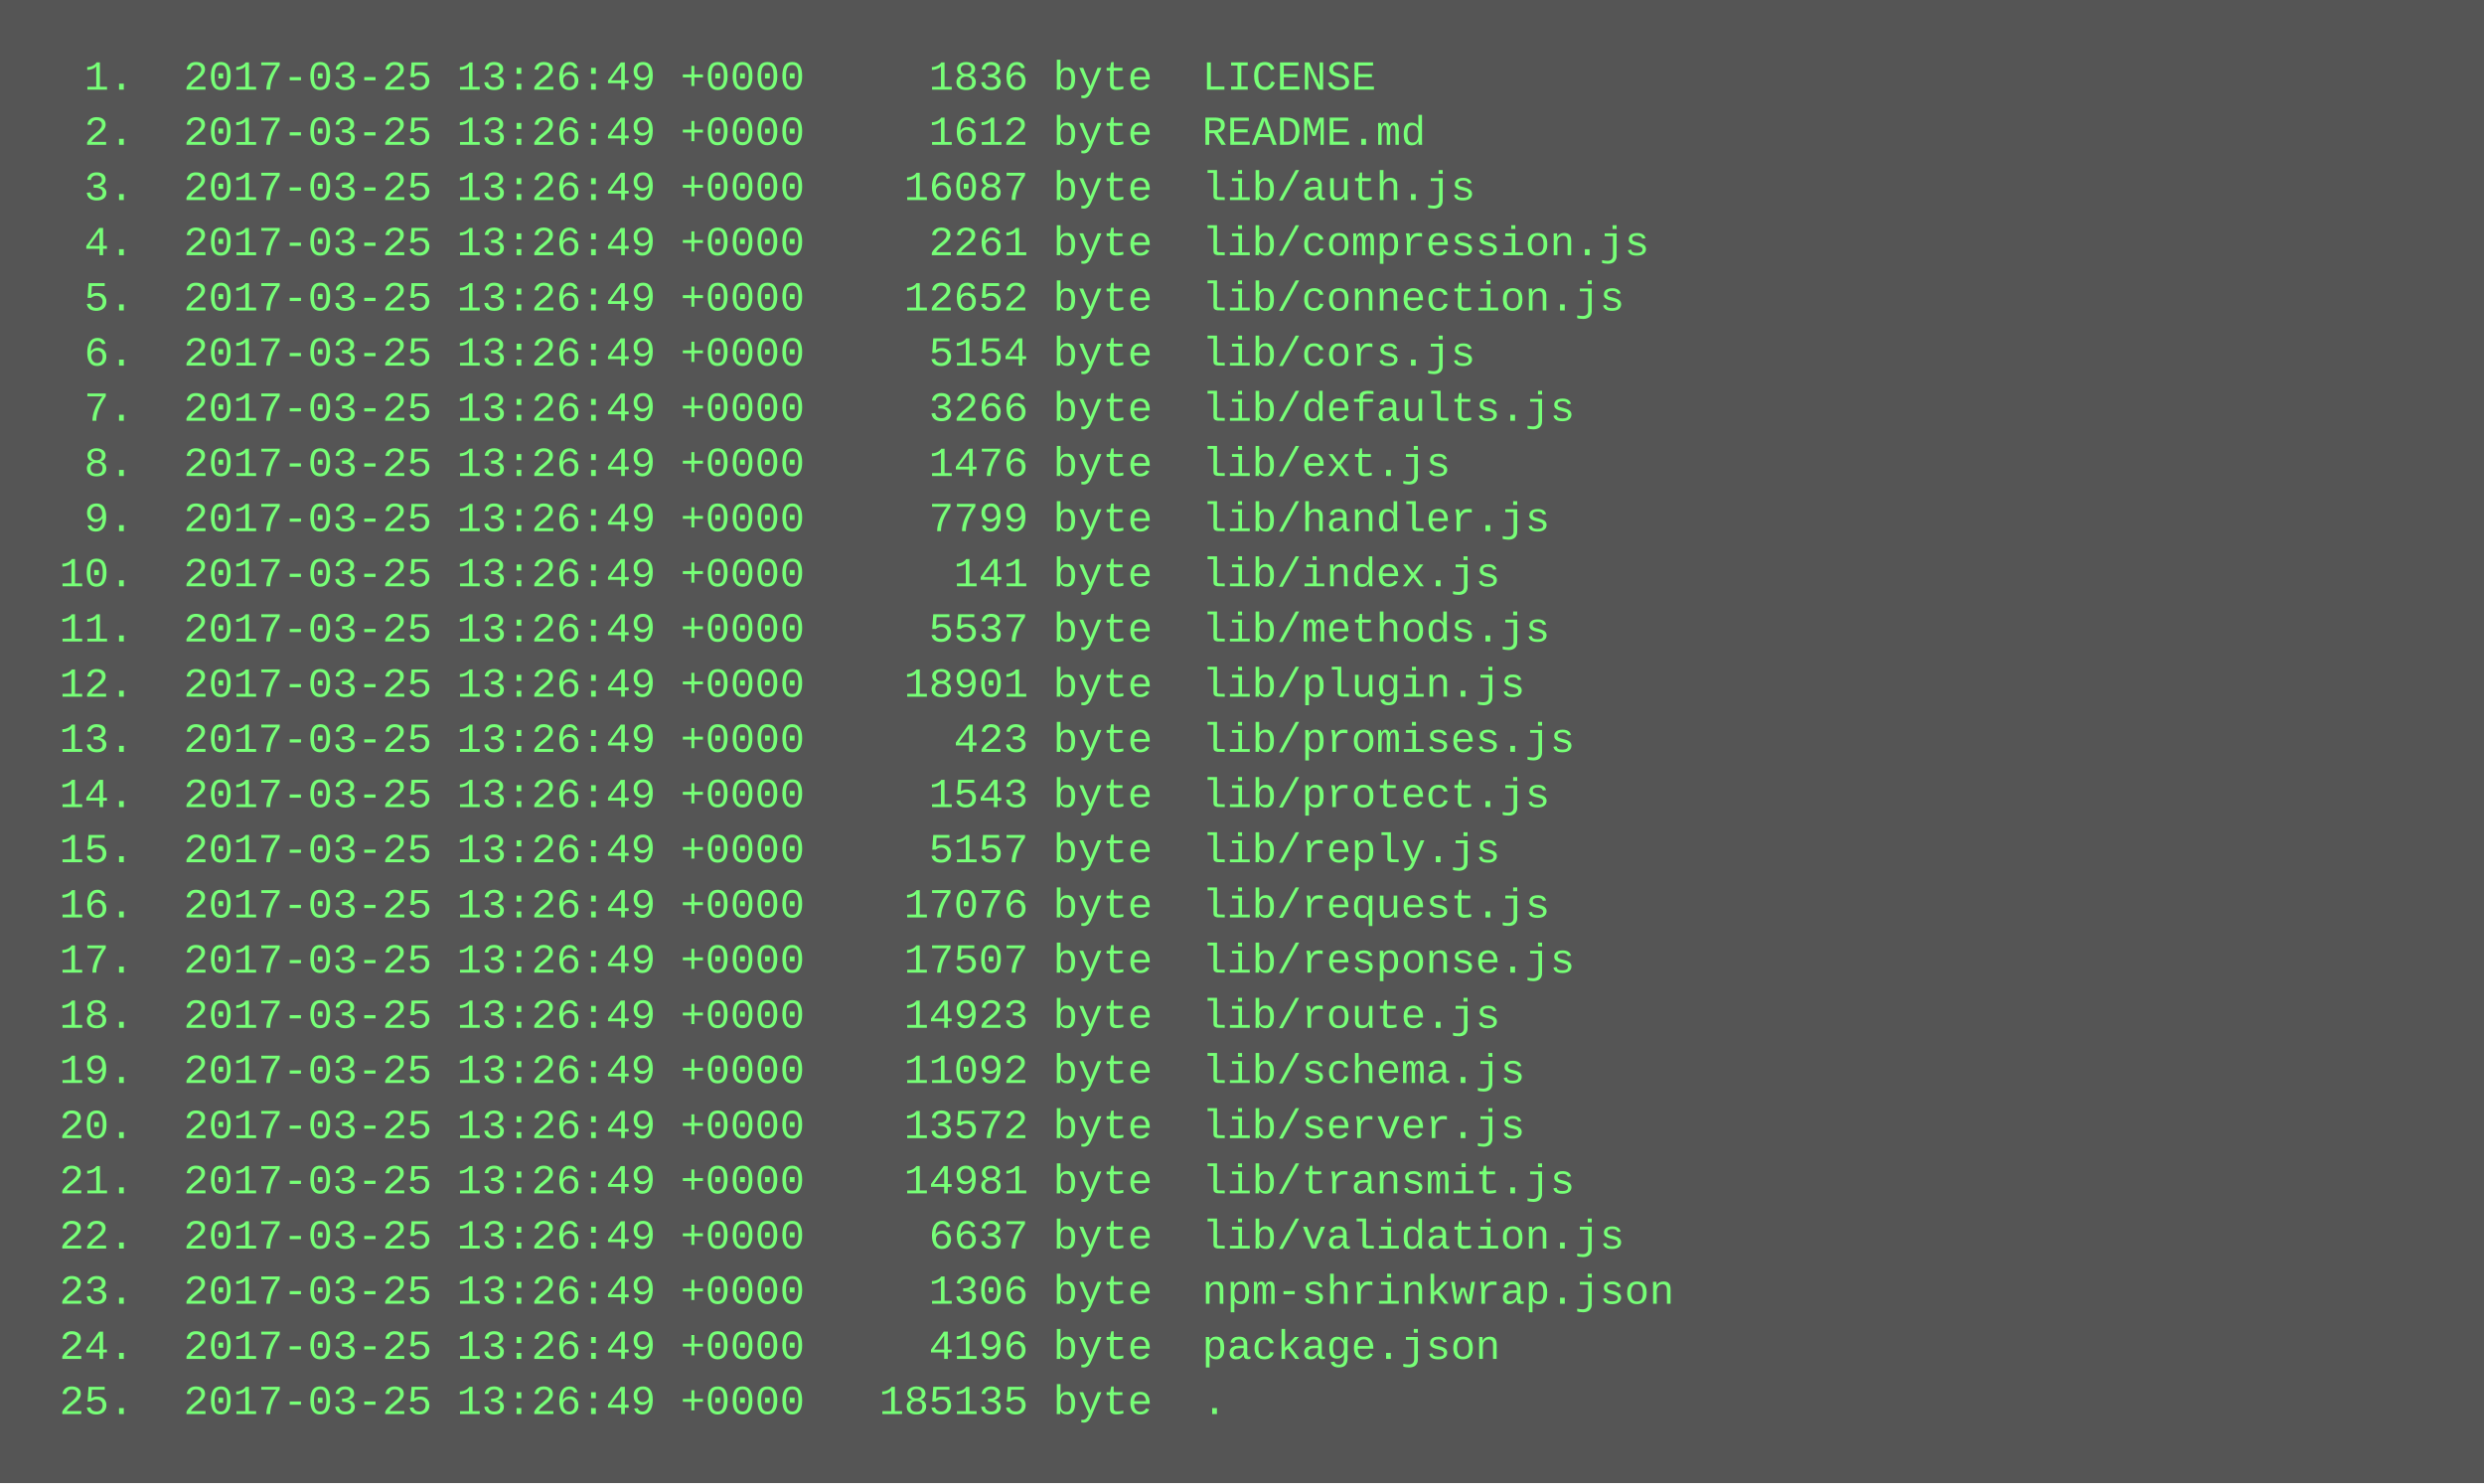
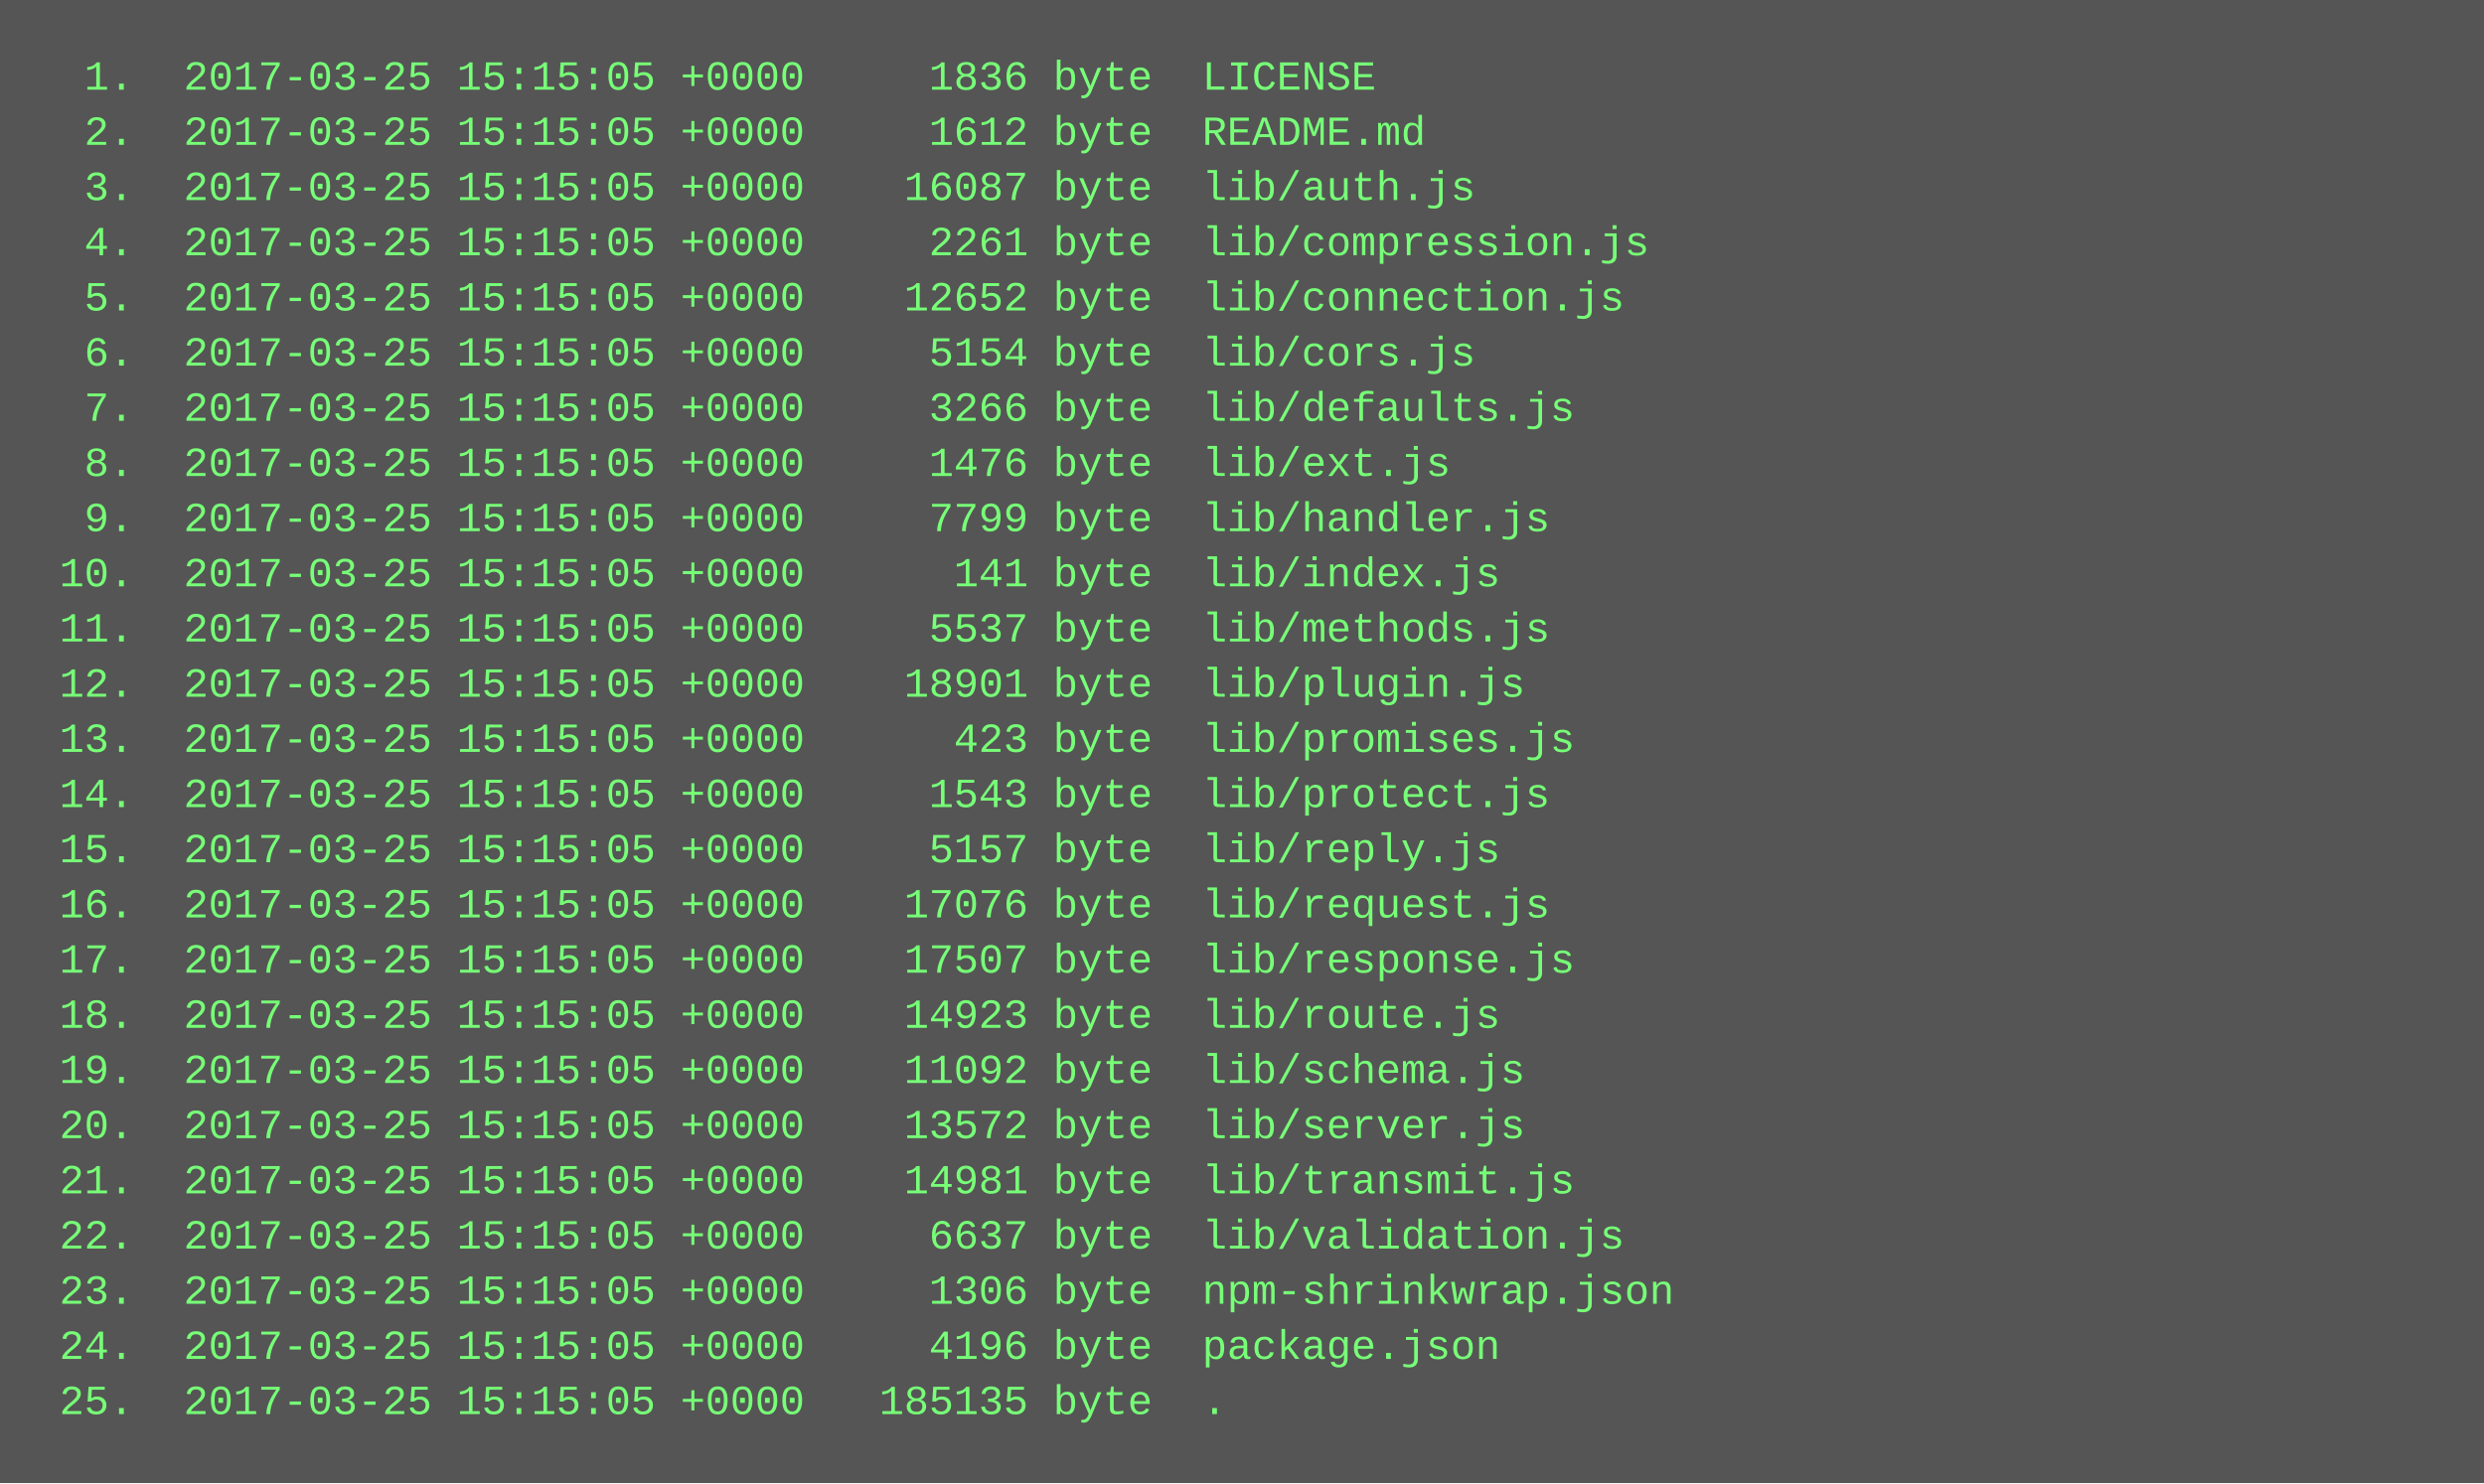
<svg xmlns="http://www.w3.org/2000/svg" height="430" width="720">
  <rect height="430" fill="#555" width="720" />
  <text fill="#7f7" font-family="Courier New" font-size="12" xml:space="preserve">
-     <tspan x="10" y="26">  1.  2017-03-25 13:26:49 +0000     1836 byte  LICENSE</tspan>
-     <tspan x="10" y="42">  2.  2017-03-25 13:26:49 +0000     1612 byte  README.md</tspan>
-     <tspan x="10" y="58">  3.  2017-03-25 13:26:49 +0000    16087 byte  lib/auth.js</tspan>
-     <tspan x="10" y="74">  4.  2017-03-25 13:26:49 +0000     2261 byte  lib/compression.js</tspan>
-     <tspan x="10" y="90">  5.  2017-03-25 13:26:49 +0000    12652 byte  lib/connection.js</tspan>
-     <tspan x="10" y="106">  6.  2017-03-25 13:26:49 +0000     5154 byte  lib/cors.js</tspan>
-     <tspan x="10" y="122">  7.  2017-03-25 13:26:49 +0000     3266 byte  lib/defaults.js</tspan>
-     <tspan x="10" y="138">  8.  2017-03-25 13:26:49 +0000     1476 byte  lib/ext.js</tspan>
-     <tspan x="10" y="154">  9.  2017-03-25 13:26:49 +0000     7799 byte  lib/handler.js</tspan>
-     <tspan x="10" y="170"> 10.  2017-03-25 13:26:49 +0000      141 byte  lib/index.js</tspan>
-     <tspan x="10" y="186"> 11.  2017-03-25 13:26:49 +0000     5537 byte  lib/methods.js</tspan>
-     <tspan x="10" y="202"> 12.  2017-03-25 13:26:49 +0000    18901 byte  lib/plugin.js</tspan>
-     <tspan x="10" y="218"> 13.  2017-03-25 13:26:49 +0000      423 byte  lib/promises.js</tspan>
-     <tspan x="10" y="234"> 14.  2017-03-25 13:26:49 +0000     1543 byte  lib/protect.js</tspan>
-     <tspan x="10" y="250"> 15.  2017-03-25 13:26:49 +0000     5157 byte  lib/reply.js</tspan>
-     <tspan x="10" y="266"> 16.  2017-03-25 13:26:49 +0000    17076 byte  lib/request.js</tspan>
-     <tspan x="10" y="282"> 17.  2017-03-25 13:26:49 +0000    17507 byte  lib/response.js</tspan>
-     <tspan x="10" y="298"> 18.  2017-03-25 13:26:49 +0000    14923 byte  lib/route.js</tspan>
-     <tspan x="10" y="314"> 19.  2017-03-25 13:26:49 +0000    11092 byte  lib/schema.js</tspan>
-     <tspan x="10" y="330"> 20.  2017-03-25 13:26:49 +0000    13572 byte  lib/server.js</tspan>
-     <tspan x="10" y="346"> 21.  2017-03-25 13:26:49 +0000    14981 byte  lib/transmit.js</tspan>
-     <tspan x="10" y="362"> 22.  2017-03-25 13:26:49 +0000     6637 byte  lib/validation.js</tspan>
-     <tspan x="10" y="378"> 23.  2017-03-25 13:26:49 +0000     1306 byte  npm-shrinkwrap.json</tspan>
-     <tspan x="10" y="394"> 24.  2017-03-25 13:26:49 +0000     4196 byte  package.json</tspan>
-     <tspan x="10" y="410"> 25.  2017-03-25 13:26:49 +0000   185135 byte  .</tspan>
+     <tspan x="10" y="26">  1.  2017-03-25 15:15:05 +0000     1836 byte  LICENSE</tspan>
+     <tspan x="10" y="42">  2.  2017-03-25 15:15:05 +0000     1612 byte  README.md</tspan>
+     <tspan x="10" y="58">  3.  2017-03-25 15:15:05 +0000    16087 byte  lib/auth.js</tspan>
+     <tspan x="10" y="74">  4.  2017-03-25 15:15:05 +0000     2261 byte  lib/compression.js</tspan>
+     <tspan x="10" y="90">  5.  2017-03-25 15:15:05 +0000    12652 byte  lib/connection.js</tspan>
+     <tspan x="10" y="106">  6.  2017-03-25 15:15:05 +0000     5154 byte  lib/cors.js</tspan>
+     <tspan x="10" y="122">  7.  2017-03-25 15:15:05 +0000     3266 byte  lib/defaults.js</tspan>
+     <tspan x="10" y="138">  8.  2017-03-25 15:15:05 +0000     1476 byte  lib/ext.js</tspan>
+     <tspan x="10" y="154">  9.  2017-03-25 15:15:05 +0000     7799 byte  lib/handler.js</tspan>
+     <tspan x="10" y="170"> 10.  2017-03-25 15:15:05 +0000      141 byte  lib/index.js</tspan>
+     <tspan x="10" y="186"> 11.  2017-03-25 15:15:05 +0000     5537 byte  lib/methods.js</tspan>
+     <tspan x="10" y="202"> 12.  2017-03-25 15:15:05 +0000    18901 byte  lib/plugin.js</tspan>
+     <tspan x="10" y="218"> 13.  2017-03-25 15:15:05 +0000      423 byte  lib/promises.js</tspan>
+     <tspan x="10" y="234"> 14.  2017-03-25 15:15:05 +0000     1543 byte  lib/protect.js</tspan>
+     <tspan x="10" y="250"> 15.  2017-03-25 15:15:05 +0000     5157 byte  lib/reply.js</tspan>
+     <tspan x="10" y="266"> 16.  2017-03-25 15:15:05 +0000    17076 byte  lib/request.js</tspan>
+     <tspan x="10" y="282"> 17.  2017-03-25 15:15:05 +0000    17507 byte  lib/response.js</tspan>
+     <tspan x="10" y="298"> 18.  2017-03-25 15:15:05 +0000    14923 byte  lib/route.js</tspan>
+     <tspan x="10" y="314"> 19.  2017-03-25 15:15:05 +0000    11092 byte  lib/schema.js</tspan>
+     <tspan x="10" y="330"> 20.  2017-03-25 15:15:05 +0000    13572 byte  lib/server.js</tspan>
+     <tspan x="10" y="346"> 21.  2017-03-25 15:15:05 +0000    14981 byte  lib/transmit.js</tspan>
+     <tspan x="10" y="362"> 22.  2017-03-25 15:15:05 +0000     6637 byte  lib/validation.js</tspan>
+     <tspan x="10" y="378"> 23.  2017-03-25 15:15:05 +0000     1306 byte  npm-shrinkwrap.json</tspan>
+     <tspan x="10" y="394"> 24.  2017-03-25 15:15:05 +0000     4196 byte  package.json</tspan>
+     <tspan x="10" y="410"> 25.  2017-03-25 15:15:05 +0000   185135 byte  .</tspan>
  </text>
</svg>
